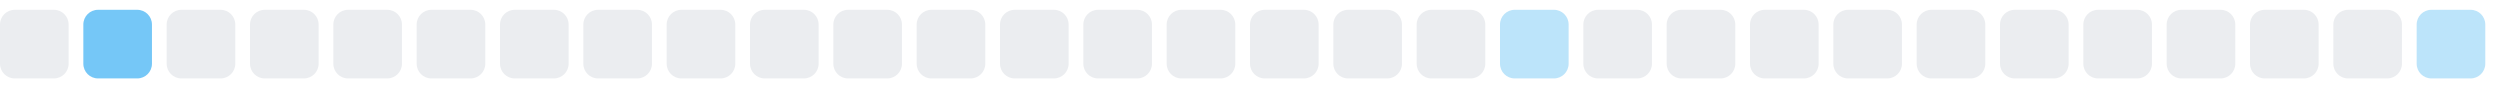
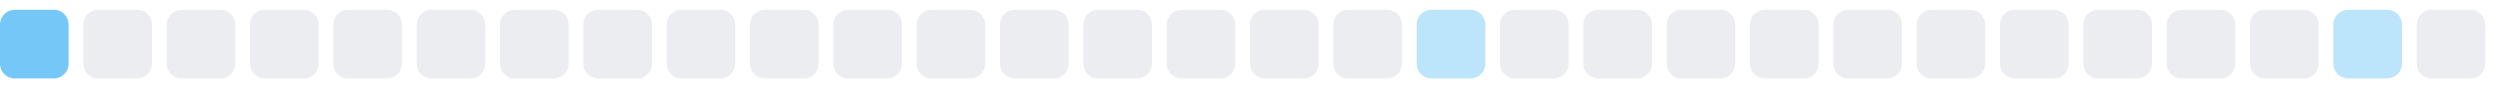
<svg xmlns="http://www.w3.org/2000/svg" width="255" height="9">
  <style>
        .level0 { fill: #ebedf0; }
        .level1 { fill: #bce4fa; }
        .level2 { fill: #75c7f7; }
        .level3 { fill: #30a9f2; }
        .level4 { fill: #008ee6; }
        @media (prefers-color-scheme: dark) {
          .level0 { fill: #161b22; }
          .level1 { fill: #0b3b5c; }
          .level2 { fill: #0a6299; }
          .level3 { fill: #008ee6; }
          .level4 { fill: #5bc4ff; }
        }
      </style>
-   <rect x="0.0" y="1" width="7" height="7" rx="1.5" ry="1.5" class="level0" />
-   <rect x="8.5" y="1" width="7" height="7" rx="1.5" ry="1.5" class="level2" />
+   <rect x="0.0" y="1" width="7" height="7" rx="1.5" ry="1.5" class="level2" />
+   <rect x="8.5" y="1" width="7" height="7" rx="1.5" ry="1.5" class="level0" />
  <rect x="17.0" y="1" width="7" height="7" rx="1.5" ry="1.5" class="level0" />
  <rect x="25.5" y="1" width="7" height="7" rx="1.5" ry="1.5" class="level0" />
  <rect x="34.0" y="1" width="7" height="7" rx="1.5" ry="1.5" class="level0" />
  <rect x="42.5" y="1" width="7" height="7" rx="1.5" ry="1.5" class="level0" />
  <rect x="51.0" y="1" width="7" height="7" rx="1.5" ry="1.5" class="level0" />
  <rect x="59.5" y="1" width="7" height="7" rx="1.5" ry="1.5" class="level0" />
  <rect x="68.0" y="1" width="7" height="7" rx="1.5" ry="1.5" class="level0" />
  <rect x="76.5" y="1" width="7" height="7" rx="1.5" ry="1.5" class="level0" />
  <rect x="85.0" y="1" width="7" height="7" rx="1.5" ry="1.5" class="level0" />
  <rect x="93.5" y="1" width="7" height="7" rx="1.5" ry="1.5" class="level0" />
  <rect x="102.0" y="1" width="7" height="7" rx="1.5" ry="1.5" class="level0" />
  <rect x="110.5" y="1" width="7" height="7" rx="1.5" ry="1.5" class="level0" />
  <rect x="119.0" y="1" width="7" height="7" rx="1.5" ry="1.5" class="level0" />
  <rect x="127.5" y="1" width="7" height="7" rx="1.5" ry="1.5" class="level0" />
  <rect x="136.0" y="1" width="7" height="7" rx="1.5" ry="1.5" class="level0" />
-   <rect x="144.5" y="1" width="7" height="7" rx="1.5" ry="1.5" class="level0" />
-   <rect x="153.0" y="1" width="7" height="7" rx="1.5" ry="1.5" class="level1" />
+   <rect x="144.5" y="1" width="7" height="7" rx="1.5" ry="1.5" class="level1" />
+   <rect x="153.0" y="1" width="7" height="7" rx="1.5" ry="1.5" class="level0" />
  <rect x="161.5" y="1" width="7" height="7" rx="1.5" ry="1.5" class="level0" />
  <rect x="170.0" y="1" width="7" height="7" rx="1.5" ry="1.5" class="level0" />
  <rect x="178.5" y="1" width="7" height="7" rx="1.5" ry="1.5" class="level0" />
  <rect x="187.0" y="1" width="7" height="7" rx="1.5" ry="1.5" class="level0" />
  <rect x="195.5" y="1" width="7" height="7" rx="1.5" ry="1.5" class="level0" />
  <rect x="204.0" y="1" width="7" height="7" rx="1.5" ry="1.5" class="level0" />
  <rect x="212.5" y="1" width="7" height="7" rx="1.5" ry="1.5" class="level0" />
  <rect x="221.0" y="1" width="7" height="7" rx="1.5" ry="1.5" class="level0" />
  <rect x="229.5" y="1" width="7" height="7" rx="1.5" ry="1.5" class="level0" />
-   <rect x="238.0" y="1" width="7" height="7" rx="1.5" ry="1.5" class="level0" />
-   <rect x="246.5" y="1" width="7" height="7" rx="1.5" ry="1.5" class="level1" />
+   <rect x="238.0" y="1" width="7" height="7" rx="1.5" ry="1.5" class="level1" />
+   <rect x="246.5" y="1" width="7" height="7" rx="1.5" ry="1.5" class="level0" />
</svg>
